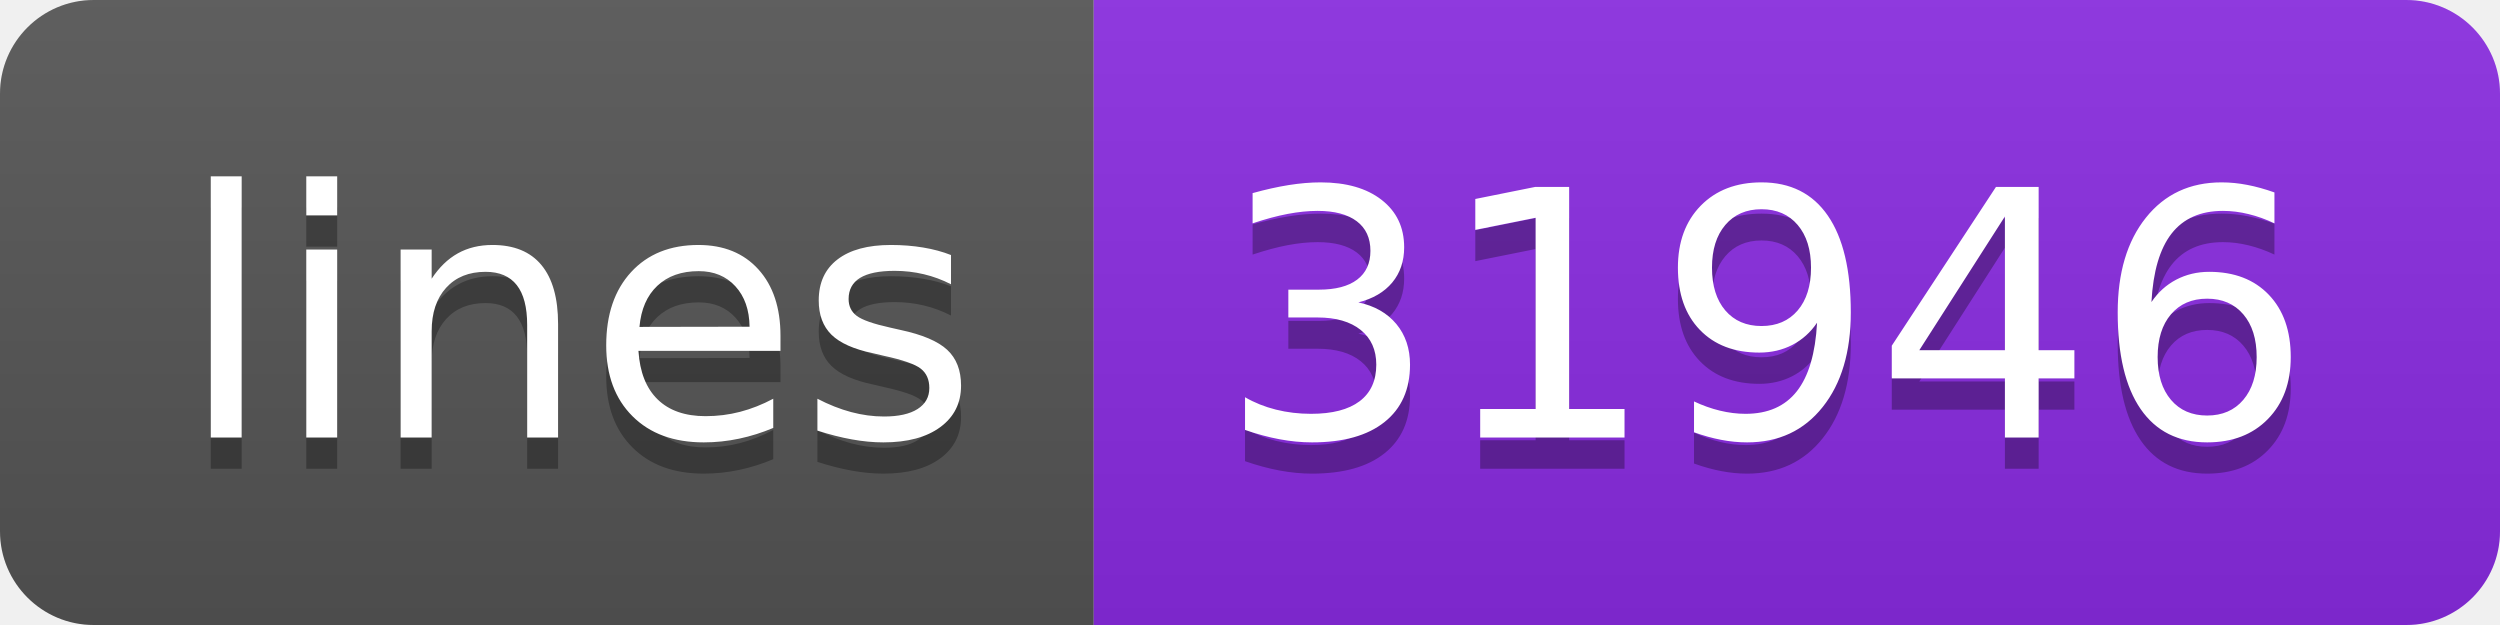
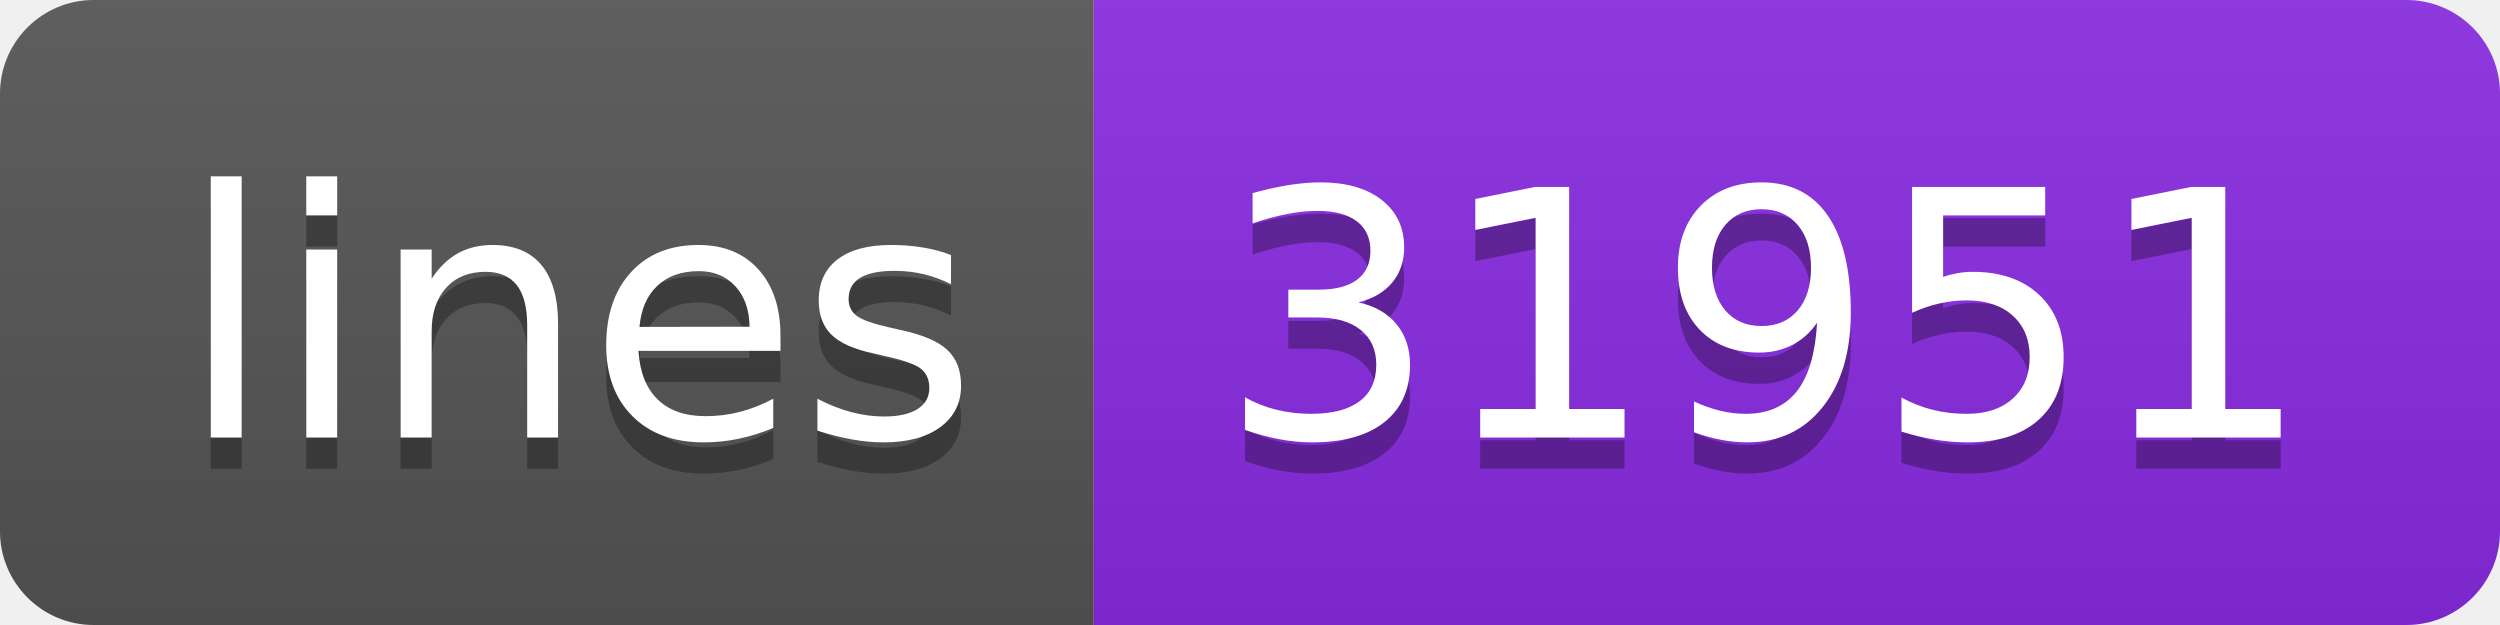
<svg xmlns="http://www.w3.org/2000/svg" width="80" height="20">
  <linearGradient id="s" x2="0" y2="100%">
    <stop offset="0" stop-color="#bbb" stop-opacity=".1" />
    <stop offset="1" stop-opacity=".1" />
  </linearGradient>
  <clipPath id="r">
    <rect width="80" height="20" rx="3" fill="#fff" />
  </clipPath>
  <g clip-path="url(#r)">
    <rect width="35" height="20" fill="#555" />
    <rect x="35" width="45" height="20" fill="blueviolet" />
    <rect width="80" height="20" fill="url(#s)" />
  </g>
  <g fill="#fff" text-anchor="middle" font-family="Verdana,Geneva,DejaVu Sans,sans-serif" text-rendering="geometricPrecision" font-size="110">
    <text x="185" y="150" fill="#010101" fill-opacity=".3" transform="scale(.1)" textLength="250">lines</text>
    <text x="185" y="140" transform="scale(.1)" textLength="250">lines</text>
-     <text x="565" y="150" fill="#010101" fill-opacity=".3" transform="scale(.1)" textLength="350">31946</text>
-     <text x="565" y="140" transform="scale(.1)" textLength="350">31946</text>
+     <text x="565" y="150" fill="#010101" fill-opacity=".3" transform="scale(.1)" textLength="350">31951</text>
+     <text x="565" y="140" transform="scale(.1)" textLength="350">31951</text>
  </g>
</svg>
